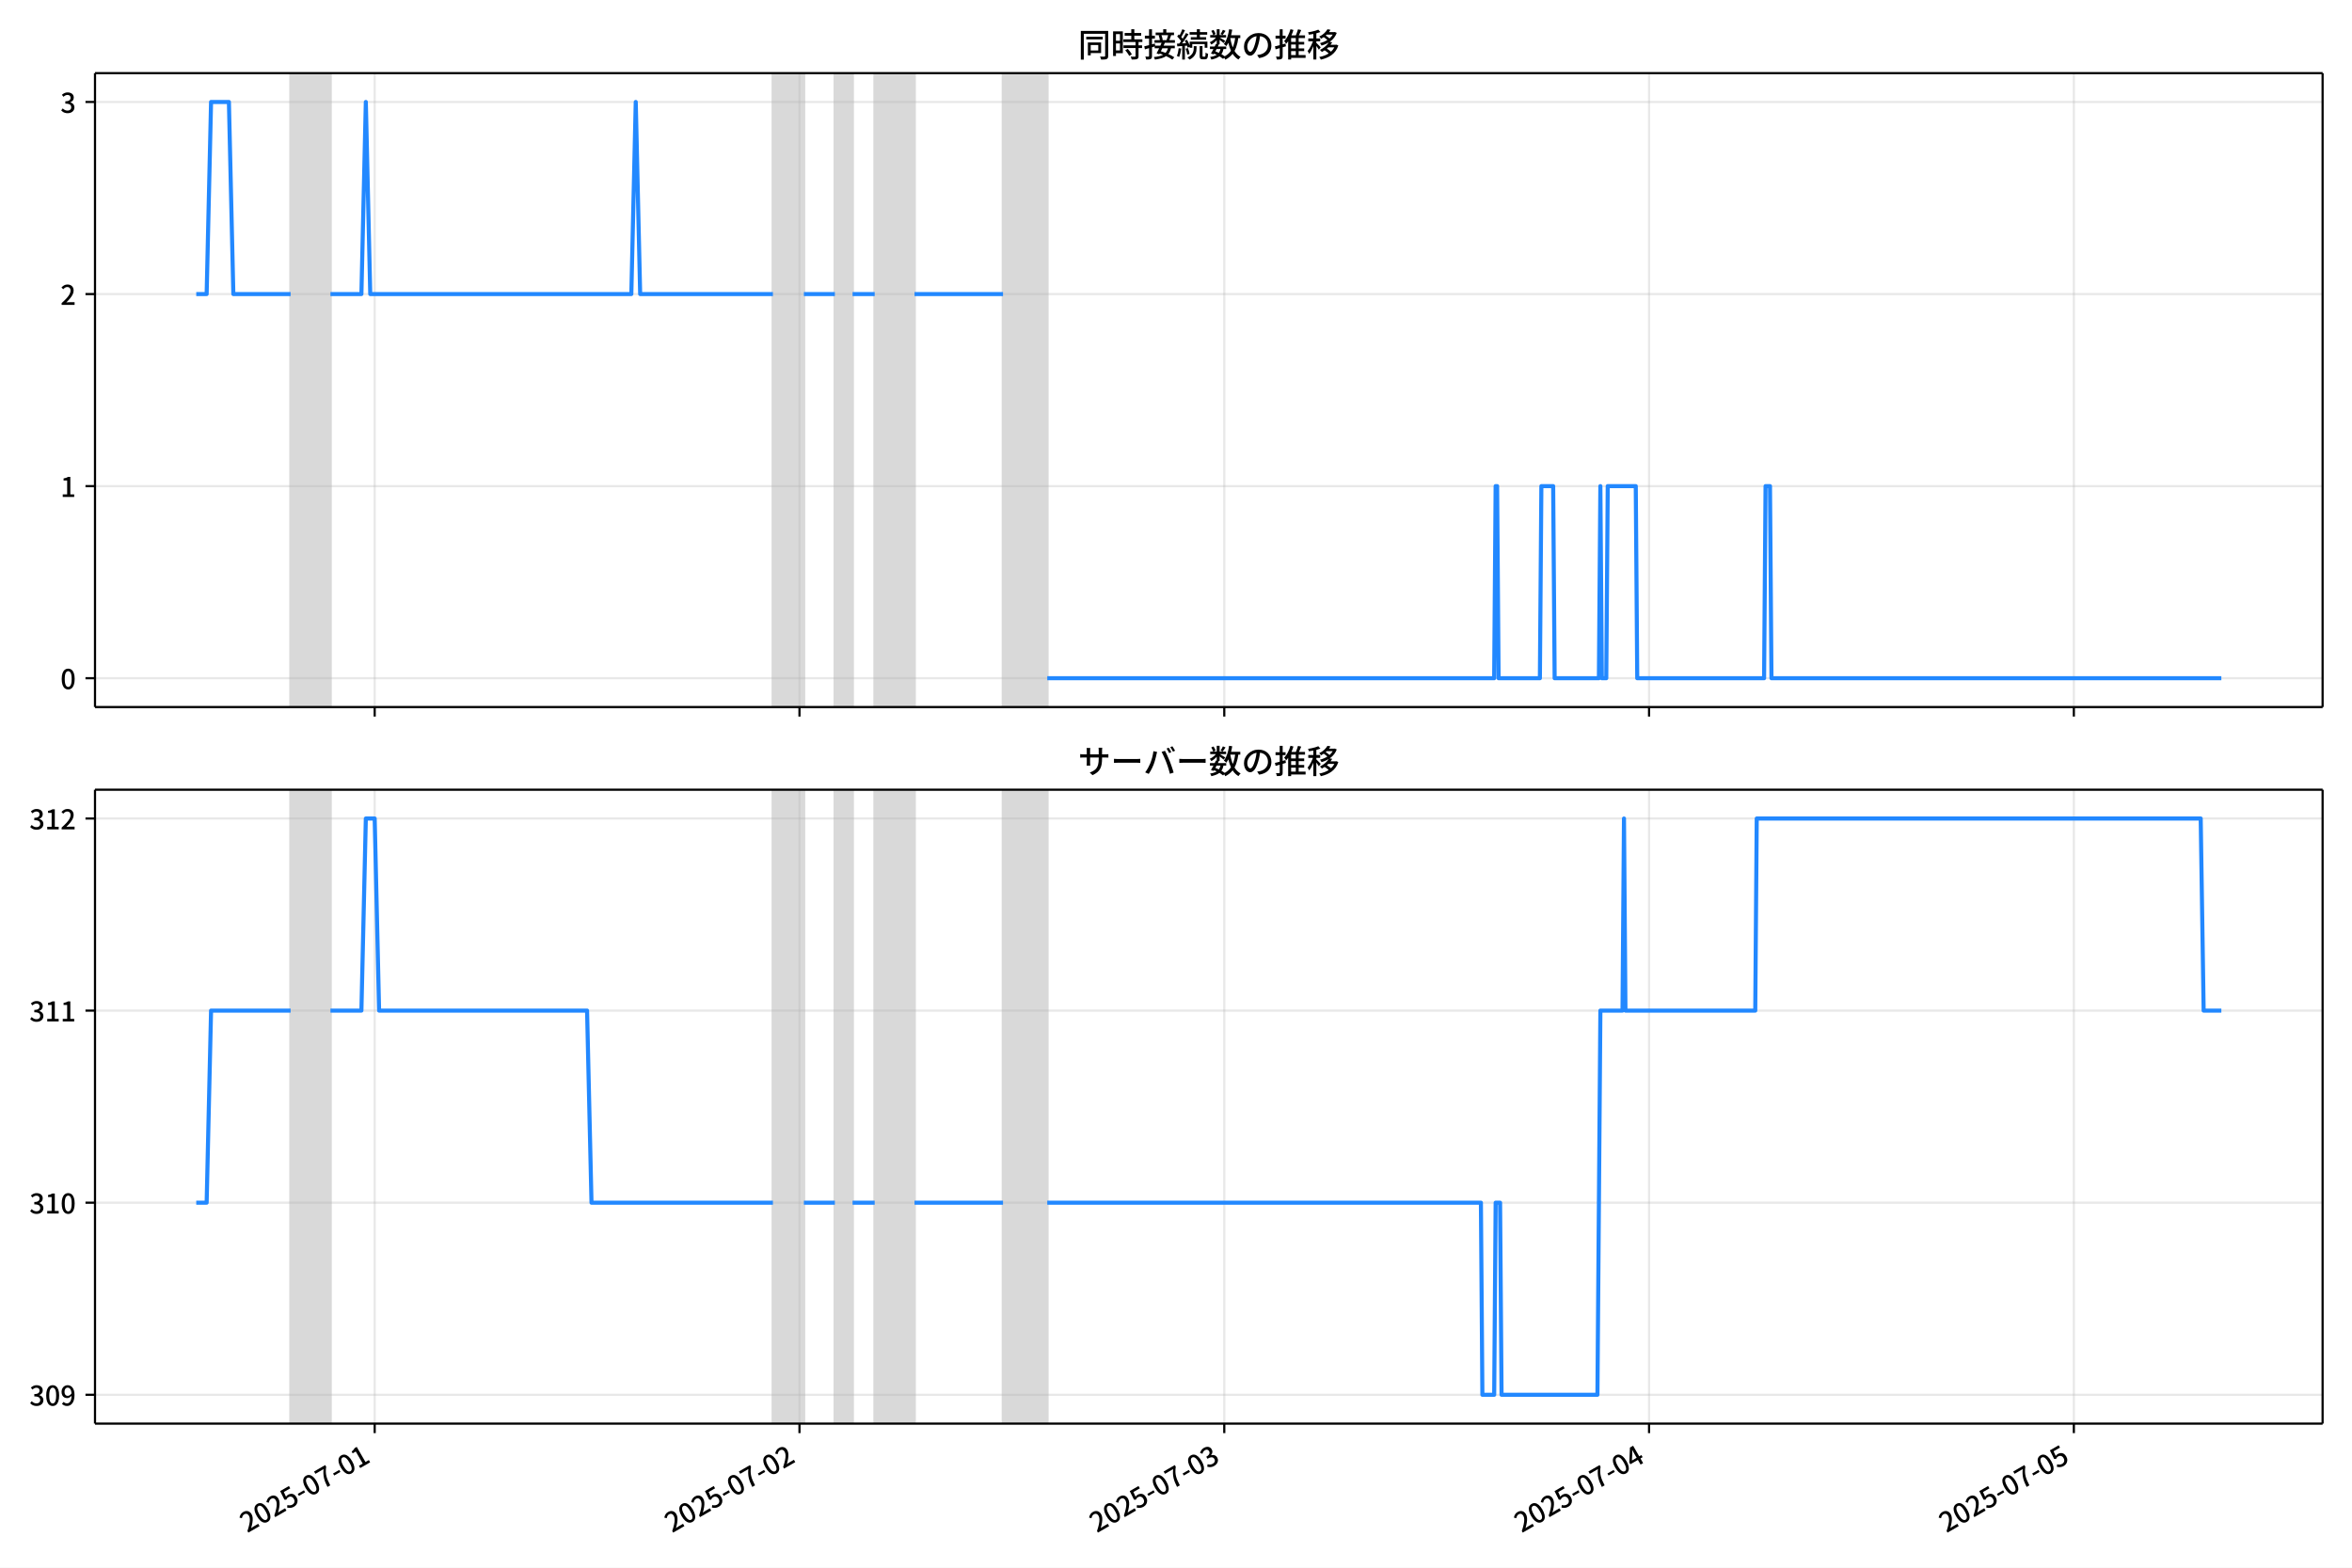
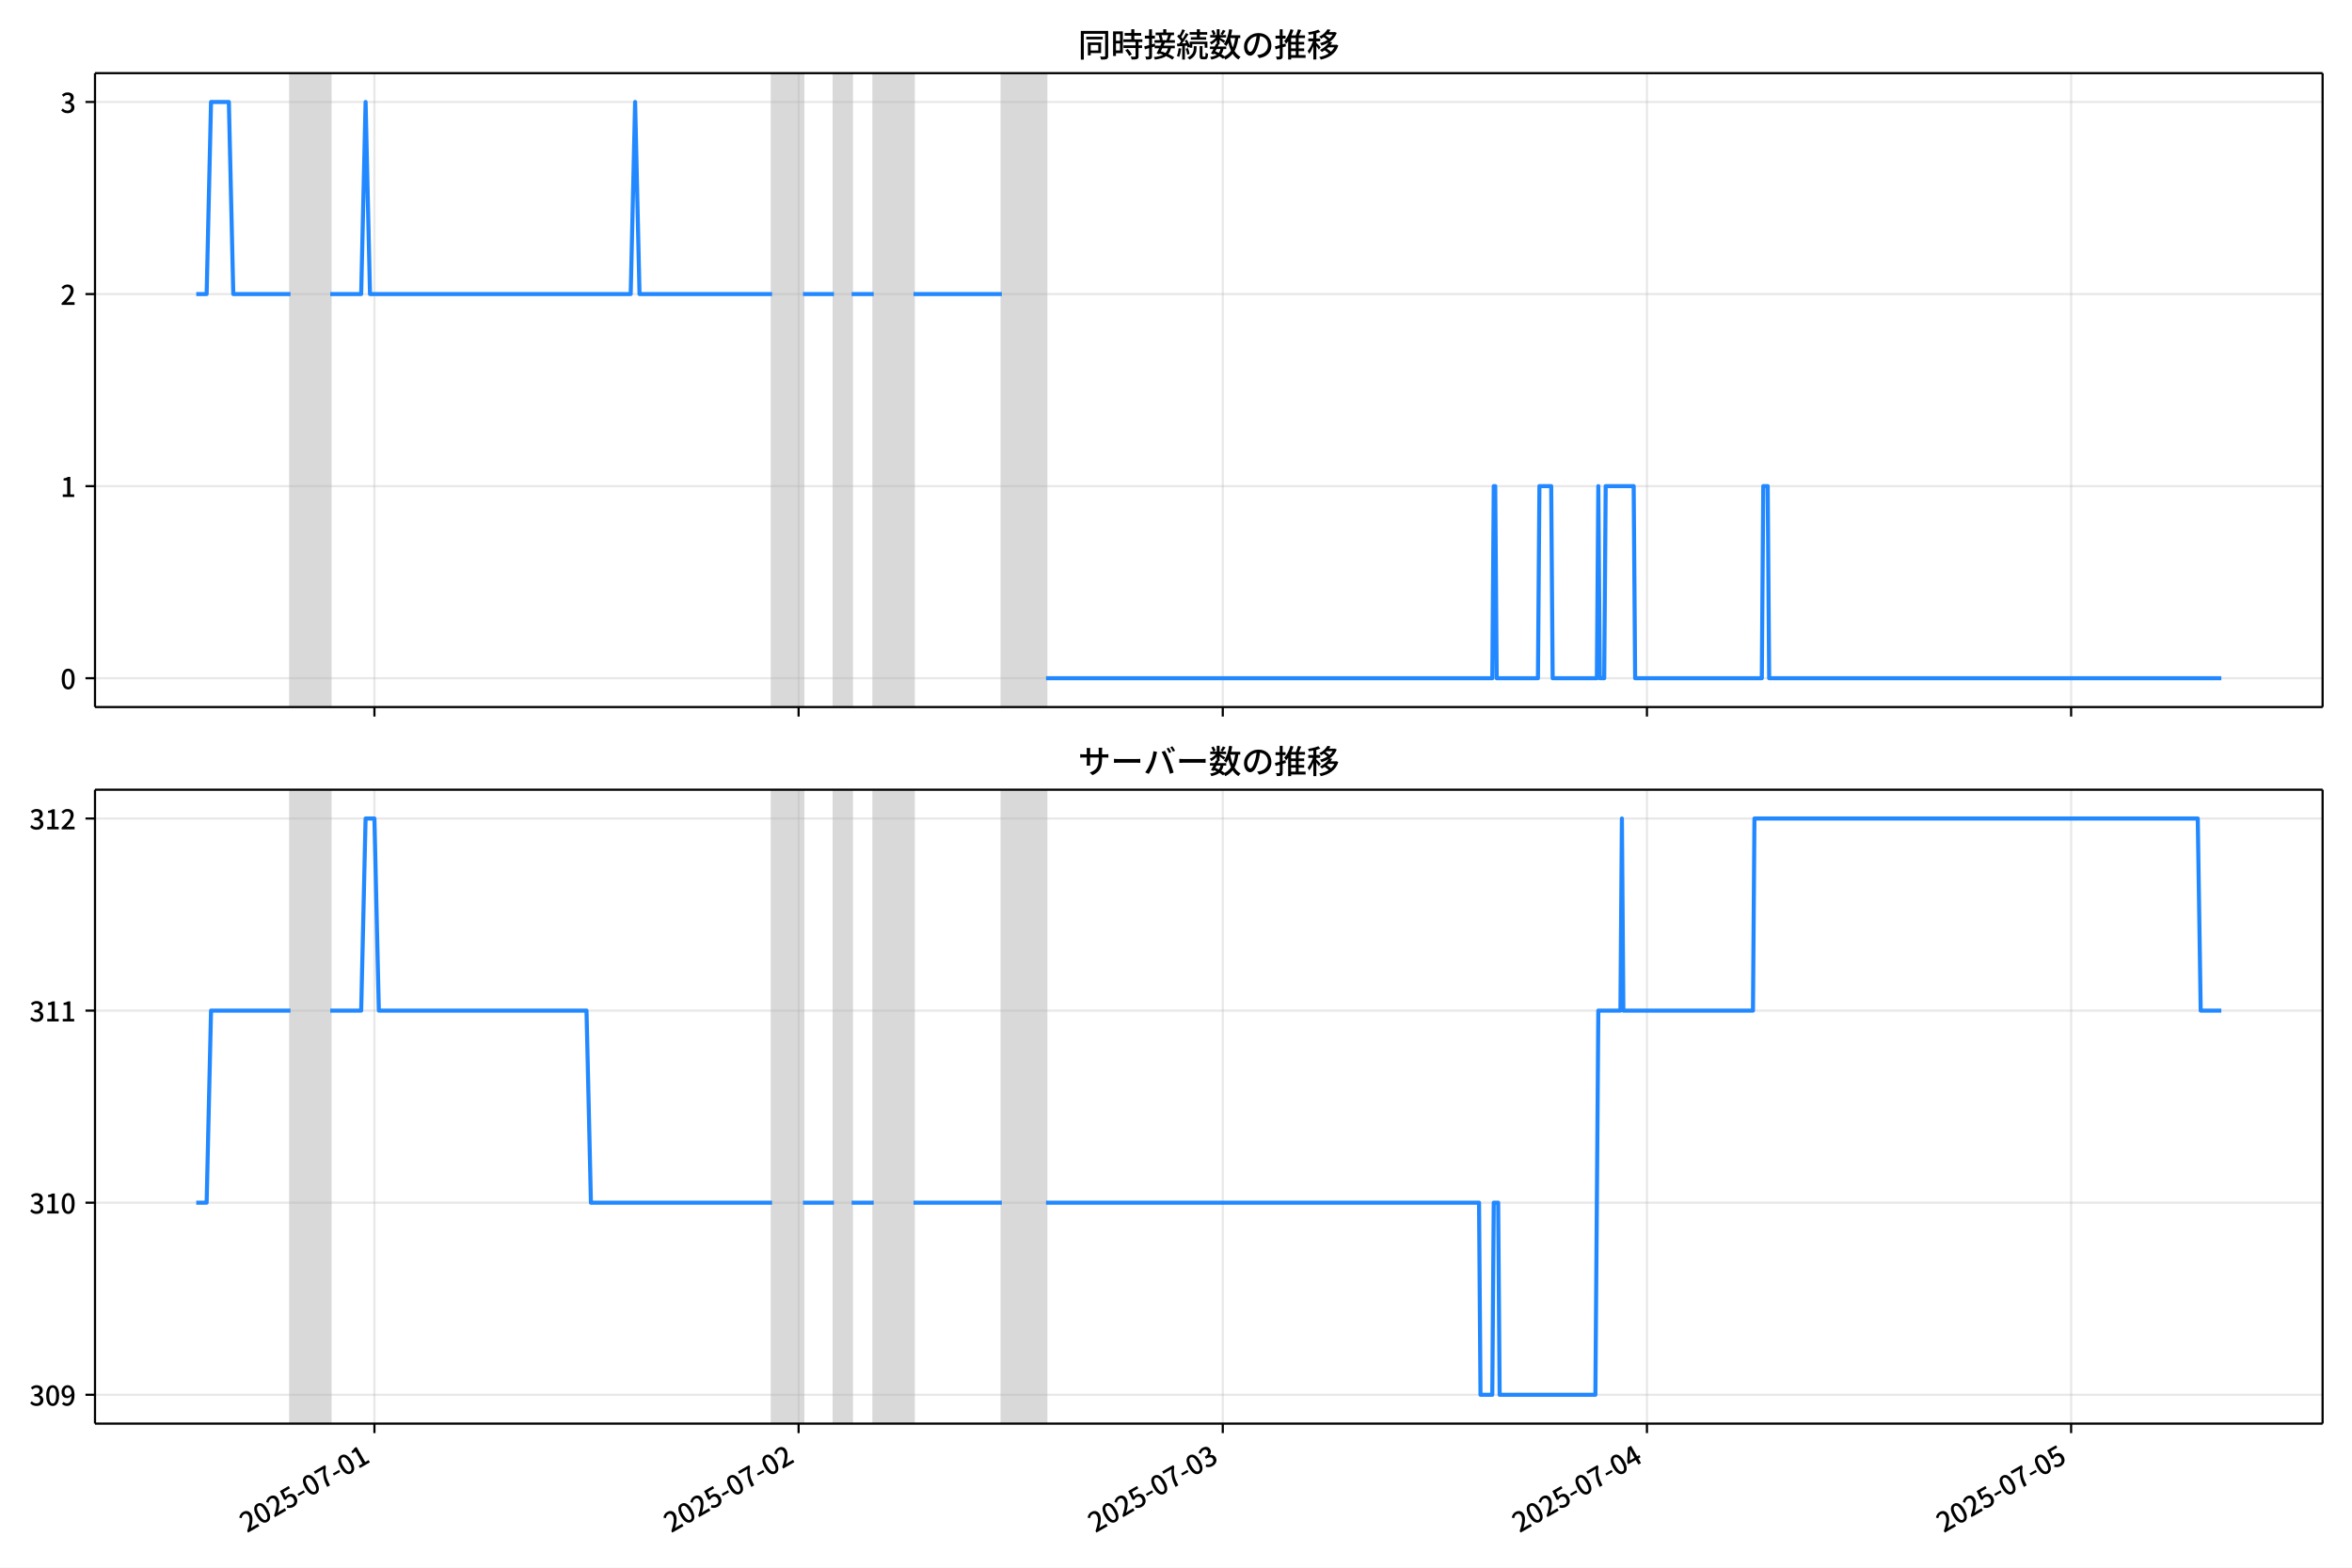
<svg xmlns="http://www.w3.org/2000/svg" xmlns:xlink="http://www.w3.org/1999/xlink" version="1.1" viewBox="0 0 864 576">
  <defs>
    <style type="text/css">*{stroke-linejoin: round; stroke-linecap: butt}</style>
  </defs>
  <g id="y">
    <g id="z">
      <path d="m0 576h864v-576h-864z" fill="#fff" />
    </g>
    <g id="aa">
      <g id="ab">
        <path d="m34.9 259.78h818.3v-232.9h-818.3z" fill="#fff" />
      </g>
      <g id="ac">
-         <path d="m106.76 259.78h14.629v-232.9h-14.629z" clip-path="url(#b)" fill="#808080" opacity=".3" stroke="#808080" />
+         <path d="m106.71 259.78h14.608v-232.9h-14.608z" clip-path="url(#b)" fill="#808080" opacity=".3" stroke="#808080" />
      </g>
      <g id="ad">
-         <path d="m283.93 259.78h11.378v-232.9h-11.378z" clip-path="url(#b)" fill="#808080" opacity=".3" stroke="#808080" />
+         <path d="m283.62 259.78h11.362v-232.9h-11.362z" clip-path="url(#b)" fill="#808080" opacity=".3" stroke="#808080" />
      </g>
      <g id="ae">
-         <path d="m306.69 259.78h6.502v-232.9h-6.502z" clip-path="url(#b)" fill="#808080" opacity=".3" stroke="#808080" />
+         <path d="m306.35 259.78h6.492v-232.9h-6.492z" clip-path="url(#b)" fill="#808080" opacity=".3" stroke="#808080" />
      </g>
      <g id="af">
-         <path d="m321.32 259.78h14.629v-232.9h-14.629z" clip-path="url(#b)" fill="#808080" opacity=".3" stroke="#808080" />
+         <path d="m320.96 259.78h14.608v-232.9h-14.608z" clip-path="url(#b)" fill="#808080" opacity=".3" stroke="#808080" />
      </g>
      <g id="ag">
-         <path d="m368.46 259.78h16.255v-232.9h-16.255z" clip-path="url(#b)" fill="#808080" opacity=".3" stroke="#808080" />
+         <path d="m368.03 259.78h16.231v-232.9h-16.231z" clip-path="url(#b)" fill="#808080" opacity=".3" stroke="#808080" />
      </g>
      <g id="ah">
        <g id="ai">
          <g id="aj">
-             <path d="m137.64 259.78v-232.9" clip-path="url(#b)" fill="none" stroke="#b0b0b0" stroke-linecap="square" stroke-opacity=".3" stroke-width=".8" />
+             <path d="m137.54 259.78v-232.9" clip-path="url(#b)" fill="none" stroke="#b0b0b0" stroke-linecap="square" stroke-opacity=".3" stroke-width=".8" />
          </g>
          <g id="ak">
            <defs>
              <path id="e" d="m0 0v3.5" stroke="#000" stroke-width=".8" />
            </defs>
-             <use x="137.64" y="259.778" stroke="#000000" stroke-width=".8" xlink:href="#e" />
+             <use x="137.545" y="259.778" stroke="#000000" stroke-width=".8" xlink:href="#e" />
          </g>
        </g>
        <g id="al">
          <g id="am">
-             <path d="m293.69 259.78v-232.9" clip-path="url(#b)" fill="none" stroke="#b0b0b0" stroke-linecap="square" stroke-opacity=".3" stroke-width=".8" />
+             <path d="m293.36 259.78v-232.9" clip-path="url(#b)" fill="none" stroke="#b0b0b0" stroke-linecap="square" stroke-opacity=".3" stroke-width=".8" />
          </g>
          <g id="an">
-             <use x="293.686" y="259.778" stroke="#000000" stroke-width=".8" xlink:href="#e" />
+             <use x="293.363" y="259.778" stroke="#000000" stroke-width=".8" xlink:href="#e" />
          </g>
        </g>
        <g id="ao">
          <g id="ap">
-             <path d="m449.73 259.78v-232.9" clip-path="url(#b)" fill="none" stroke="#b0b0b0" stroke-linecap="square" stroke-opacity=".3" stroke-width=".8" />
+             <path d="m449.18 259.78v-232.9" clip-path="url(#b)" fill="none" stroke="#b0b0b0" stroke-linecap="square" stroke-opacity=".3" stroke-width=".8" />
          </g>
          <g id="aq">
-             <use x="449.731" y="259.778" stroke="#000000" stroke-width=".8" xlink:href="#e" />
+             <use x="449.182" y="259.778" stroke="#000000" stroke-width=".8" xlink:href="#e" />
          </g>
        </g>
        <g id="ar">
          <g id="as">
-             <path d="m605.78 259.78v-232.9" clip-path="url(#b)" fill="none" stroke="#b0b0b0" stroke-linecap="square" stroke-opacity=".3" stroke-width=".8" />
+             <path d="m605 259.78v-232.9" clip-path="url(#b)" fill="none" stroke="#b0b0b0" stroke-linecap="square" stroke-opacity=".3" stroke-width=".8" />
          </g>
          <g id="at">
-             <use x="605.777" y="259.778" stroke="#000000" stroke-width=".8" xlink:href="#e" />
+             <use x="605" y="259.778" stroke="#000000" stroke-width=".8" xlink:href="#e" />
          </g>
        </g>
        <g id="au">
          <g id="av">
-             <path d="m761.82 259.78v-232.9" clip-path="url(#b)" fill="none" stroke="#b0b0b0" stroke-linecap="square" stroke-opacity=".3" stroke-width=".8" />
+             <path d="m760.82 259.78v-232.9" clip-path="url(#b)" fill="none" stroke="#b0b0b0" stroke-linecap="square" stroke-opacity=".3" stroke-width=".8" />
          </g>
          <g id="aw">
-             <use x="761.822" y="259.778" stroke="#000000" stroke-width=".8" xlink:href="#e" />
+             <use x="760.819" y="259.778" stroke="#000000" stroke-width=".8" xlink:href="#e" />
          </g>
        </g>
      </g>
      <g id="ax">
        <g id="ay">
          <g id="az">
            <path d="m34.9 249.19h818.3" clip-path="url(#b)" fill="none" stroke="#b0b0b0" stroke-linecap="square" stroke-opacity=".3" stroke-width=".8" />
          </g>
          <g id="ba">
            <defs>
              <path id="g" d="m0 0h-3.5" stroke="#000" stroke-width=".8" />
            </defs>
            <use x="34.9" y="249.191" stroke="#000000" stroke-width=".8" xlink:href="#g" />
          </g>
          <g id="bb">
            <g transform="translate(22.2 253.18) scale(.1 -.1)">
              <defs>
                <path id="a" transform="scale(.015625)" d="m1830-90q-460 0-806 275-346 276-535 823-188 547-188 1366 0 820 188 1357 189 538 535 803 346 266 806 266 461 0 800-269 340-269 528-803 189-534 189-1354 0-819-189-1366-188-547-528-823-339-275-800-275zm0 589q237 0 422 185 186 186 288 599 103 413 103 1091 0 679-103 1082-102 403-288 582-185 180-422 180-236 0-422-180-186-179-292-582-105-403-105-1082 0-678 105-1091 106-413 292-599 186-185 422-185z" />
              </defs>
              <use xlink:href="#a" />
            </g>
          </g>
        </g>
        <g id="bc">
          <g id="bd">
            <path d="m34.9 178.62h818.3" clip-path="url(#b)" fill="none" stroke="#b0b0b0" stroke-linecap="square" stroke-opacity=".3" stroke-width=".8" />
          </g>
          <g id="be">
            <use x="34.9" y="178.616" stroke="#000000" stroke-width=".8" xlink:href="#g" />
          </g>
          <g id="bf">
            <g transform="translate(22.2 182.6) scale(.1 -.1)">
              <defs>
                <path id="j" transform="scale(.015625)" d="m544 0v608h1037v3277h-845v467q333 58 579 147 247 90 451 218h557v-4109h915v-608h-2694z" />
              </defs>
              <use xlink:href="#j" />
            </g>
          </g>
        </g>
        <g id="bg">
          <g id="bh">
            <path d="m34.9 108.04h818.3" clip-path="url(#b)" fill="none" stroke="#b0b0b0" stroke-linecap="square" stroke-opacity=".3" stroke-width=".8" />
          </g>
          <g id="bi">
            <use x="34.9" y="108.041" stroke="#000000" stroke-width=".8" xlink:href="#g" />
          </g>
          <g id="bj">
            <g transform="translate(22.2 112.03) scale(.1 -.1)">
              <defs>
                <path id="d" transform="scale(.015625)" d="m282 0v429q697 621 1164 1136 468 515 701 956 234 442 234 826 0 256-87 451-86 196-262 301-176 106-445 106-275 0-506-151-230-150-422-368l-416 410q301 333 637 518 336 186 803 186 429 0 749-176t496-493 176-745q0-455-224-919t-615-935q-390-470-889-950 186 20 394 36t374 16h1184v-634h-3046z" />
              </defs>
              <use xlink:href="#d" />
            </g>
          </g>
        </g>
        <g id="bk">
          <g id="bl">
            <path d="m34.9 37.466h818.3" clip-path="url(#b)" fill="none" stroke="#b0b0b0" stroke-linecap="square" stroke-opacity=".3" stroke-width=".8" />
          </g>
          <g id="bm">
            <use x="34.9" y="37.466" stroke="#000000" stroke-width=".8" xlink:href="#g" />
          </g>
          <g id="bn">
            <g transform="translate(22.2 41.451) scale(.1 -.1)">
              <defs>
                <path id="i" transform="scale(.015625)" d="m1715-90q-371 0-656 90t-503 240q-217 150-377 323l359 474q211-205 479-359 269-153 634-153 269 0 467 92 199 93 311 266t112 423q0 256-125 451t-429 300q-304 106-835 106v551q467 0 732 105 266 106 384 291 119 186 119 423 0 307-192 489-192 183-531 183-269 0-503-119-233-118-438-316l-384 460q282 256 614 413 333 157 737 157 422 0 748-144 327-144 512-413 186-269 186-659 0-403-221-685-221-281-592-422v-26q269-70 490-227t349-400 128-557q0-422-215-726-214-304-573-468-358-163-787-163z" />
              </defs>
              <use xlink:href="#i" />
            </g>
          </g>
        </g>
      </g>
      <g id="bo">
-         <path d="m72.095 108.04h3.816l1.622-70.575h6.556l1.629 70.575h21.037m14.629 0h11.378l1.625-70.575 1.625 70.575h95.903l1.625-70.575 1.625 70.575h48.764m11.378 0h11.378m6.502 0h8.127m14.629 0h32.509m16.255 141.15h164.17l.542-70.575h.542l.542 70.575h15.171l.542-70.575h4.335l.542 70.575h16.255l.542-70.575.542 70.575h1.625l.542-70.575h10.295l.542 70.575h46.597l.542-70.575h1.625l.542 70.575h165.26v0" clip-path="url(#b)" fill="none" stroke="#28f" stroke-linecap="square" stroke-width="1.5" />
+         <path d="m72.095 108.04h3.811l1.619-70.575h6.546l1.627 70.575h21.007m14.608 0h11.362l1.623-70.575 1.623 70.575h95.763l1.623-70.575 1.623 70.575h48.693m11.362 0h11.362m6.492 0h8.116m14.608 0h32.462m16.231 141.15h163.93l.541-70.575h.541l.541 70.575h15.149l.541-70.575h4.328l.541 70.575h16.231l.541-70.575.541 70.575h1.623l.541-70.575h10.28l.541 70.575h46.529l.541-70.575h1.623l.541 70.575h166.1v0" clip-path="url(#b)" fill="none" stroke="#28f" stroke-linecap="square" stroke-width="1.5" />
      </g>
      <g id="bp">
        <path d="m34.9 259.78v-232.9" fill="none" stroke="#000" stroke-linecap="square" stroke-width=".8" />
      </g>
      <g id="bq">
        <path d="m853.2 259.78v-232.9" fill="none" stroke="#000" stroke-linecap="square" stroke-width=".8" />
      </g>
      <g id="br">
        <path d="m34.9 259.78h818.3" fill="none" stroke="#000" stroke-linecap="square" stroke-width=".8" />
      </g>
      <g id="bs">
        <path d="m34.9 26.88h818.3" fill="none" stroke="#000" stroke-linecap="square" stroke-width=".8" />
      </g>
      <g id="bt">
        <g transform="translate(396.05 20.88) scale(.12 -.12)">
          <defs>
            <path id="t" transform="scale(.015625)" d="m1587 3936h3232v-518h-3232v518zm320-1114h557v-2534h-557v2534zm301 0h2291v-2086h-2291v512h1734v1069h-1734v505zm-1683 2260h5113v-570h-4524v-5056h-589v5626zm4768 0h595v-4896q0-250-67-397t-227-218q-160-77-426-96t-675-19q-13 83-45 192t-77 218q-45 108-89 185 281-13 527-13 247 0 330 0 83 7 118 42 36 35 36 112v4890z" />
            <path id="r" transform="scale(.015625)" d="m2714 4672h3238v-525h-3238v525zm-244-1235h3712v-538h-3712v538zm20-1184h3635v-531h-3635v531zm1523 3155h595v-2310h-595v2310zm832-2451h589v-2823q0-230-61-364-61-135-227-199-167-70-423-86t-633-16q-20 121-78 285-57 163-121 284 275-6 509-9t310-3q77 6 106 28 29 23 29 93v2810zm-2023-1677 487 282q153-160 313-352t294-381q135-189 206-343l-519-313q-64 153-189 348-124 196-278 394-154 199-314 365zm-2086 3718h1619v-4281h-1619v544h1056v3187h-1056v550zm32-1843h1293v-537h-1293v537zm-320 1843h563v-4832h-563v4832z" />
            <path id="s" transform="scale(.015625)" d="m3866 5408h614v-870h-614v870zm-1479-653h3597v-518h-3597v518zm-230-1485h4e3v-518h-4e3v518zm825 922 519 102q64-160 121-342 58-182 96-352 39-170 45-304l-544-128q-6 134-42 313-35 180-83 365-48 186-112 346zm1856 109 589-71q-96-275-202-557-105-281-195-486l-518 77q58 147 122 329 64 183 118 372t86 336zm-2643-2106h3943v-518h-3943v518zm1408 685 602-115q-167-371-362-784t-390-797-362-685l-525 179q160 288 346 666t368 784 323 752zm-659-2157 358 403q352-102 733-240 381-137 752-304 371-166 697-336 327-169 558-329l-384-461q-218 160-532 336-313 176-685 345-371 170-755 323-384 154-742 263zm1894 1114 583-71q-122-550-353-944-230-393-604-662t-922-435q-547-167-1296-269-25 128-93 269-67 141-137 230 678 64 1168 192t819 349q330 221 531 550 202 330 304 791zm-4684 217q396 90 953 240 557 151 1120 311l77-544q-525-154-1053-311-528-156-963-284l-134 588zm121 2093h1965v-563h-1965v563zm819 1248h576v-5229q0-236-51-374t-192-208q-141-77-355-99-214-23-541-16-13 115-64 288t-109 294q205-6 381-6t234 0q64 0 92 28 29 29 29 93v5229z" />
            <path id="q" transform="scale(.015625)" d="m4058 5408h595v-1798h-595v1798zm-1415-563h3443v-499h-3443v499zm231-992h3008v-499h-3008v499zm-224-877h3475v-1203h-531v729h-2432v-729h-512v1203zm1964-877h551v-1881q0-122 22-157 23-35 106-35 25 0 92 0 68 0 135 0t99 0q51 0 83 54t45 224 19 515q90-70 234-131t259-93q-19-429-83-662-64-234-183-326-118-93-316-93-39 0-103 0t-134 0-138 0q-67 0-99 0-237 0-365 64t-176 218q-48 153-48 422v1881zm-1164-6h550v-455q0-243-48-528-48-284-186-579-137-294-409-572-272-279-727-503-70 90-192 208-121 118-230 195 416 205 665 438 250 234 371 474 122 240 164 467 42 228 42 413v442zm-2240 3309 524-192q-121-244-259-503-137-259-275-496t-259-416l-410 173q122 186 246 438 125 253 240 515 116 263 193 481zm716-743 500-230q-224-359-496-756-272-396-548-764-275-368-518-650l-358 205q179 211 377 483 199 272 387 569 189 298 358 592 170 295 298 551zm-1721-665 307 403q166-154 339-340 173-185 320-364t224-327l-326-460q-77 160-218 348-141 189-314 384-172 196-332 356zm1485-832 435 179q128-211 249-458 122-246 215-474 93-227 137-412l-473-211q-32 185-119 422-86 237-201 486-115 250-243 468zm-1530-583q422 26 998 54 576 29 1184 68l7-499q-570-45-1127-84-556-38-992-70l-70 531zm1702-992 436 135q121-276 214-596t118-556l-454-148q-26 237-112 563-86 327-202 602zm-1363 109 499-83q-57-455-163-897-105-441-253-748-51 32-134 73-83 42-170 83-86 42-144 62 148 294 234 697t131 813zm691 627h525v-2861h-525v2861z" />
            <path id="m" transform="scale(.015625)" d="m224 2022h3187v-499h-3187v499zm51 2247h3111v-487h-3111v487zm1127-1735 563-121q-154-320-333-672t-352-679q-173-326-326-582l-532 173q148 243 324 566t345 669q170 346 311 646zm934-832 563-64q-89-480-262-838t-461-614-701-432-976-298q-25 128-99 269t-157 237q659 102 1085 303 426 202 666 554t342 883zm422 3597 519-211q-147-218-298-436-150-217-278-377l-403 186q121 173 252 413 132 240 208 425zm-1203 109h563v-2957h-563v2957zm-1075-320 448 186q134-192 246-420 112-227 157-393l-467-211q-38 172-147 406t-237 432zm1094-1050 397-236q-160-263-400-529-240-265-519-489-278-224-553-378-51 103-141 237-89 135-179 218 269 109 534 294 266 186 493 416 228 231 368 467zm487-204q83-45 246-145 163-99 352-211t346-211 221-150l-327-423q-83 77-230 198-147 122-317 253-170 132-327 250-156 119-259 189l295 250zm1798 396h2311v-556h-2311v556zm115 1178 615-90q-103-640-263-1235t-384-1101q-224-505-512-889-44 57-134 134t-186 157-166 125q275 339 473 796 199 458 340 995 141 538 217 1108zm1223-1510 614-58q-147-1101-445-1940-297-838-813-1443-515-604-1321-1014-26 71-90 177-64 105-134 208-70 102-128 159 742 346 1212 880 471 535 730 1290 260 755 375 1741zm-1005-135q134-851 387-1597 253-745 659-1305 407-560 1002-874-70-57-154-150-83-93-154-189-70-96-121-179-633 371-1056 988-422 618-688 1434-265 816-425 1783l550 89zm-3309-3065 327 416q377-148 754-330 378-182 701-378 324-195 548-368l-416-435q-211 179-519 378-307 198-666 383-358 186-729 334z" />
            <path id="p" transform="scale(.015625)" d="m3686 4378q-64-493-163-1041-99-547-265-1084-192-653-432-1104t-522-688-595-237q-320 0-596 221-275 221-448 621-172 400-172 931 0 537 220 1017 221 480 611 851 391 372 909 583 519 211 1121 211 576 0 1040-186 464-185 793-515 330-329 502-771 173-441 173-941 0-672-278-1194-278-521-816-851-538-329-1318-444l-378 601q166 20 307 42t263 48q307 70 585 217 279 148 496 375 218 227 342 534 125 308 125 692t-122 713q-121 330-358 573-236 243-582 380-346 138-781 138-525 0-935-186-409-185-694-489-284-304-432-656-147-352-147-678 0-365 89-605 90-240 224-355 135-115 276-115t288 144 297 457q151 314 298 800 147 461 246 982 100 522 145 1021l684-12z" />
            <path id="n" transform="scale(.015625)" d="m2995 2925h2893v-519h-2893v519zm0-1280h2893v-519h-2893v519zm-64-1299h3232v-557h-3232v557zm1312 3577h563v-3763h-563v3763zm429 1466 634-141q-154-390-340-794-185-403-339-684l-512 140q103 199 208 458 106 259 195 528 90 269 154 493zm-1472 25 582-147q-153-518-371-1018-217-499-483-931t-573-758q-38 64-109 160-70 96-147 198-77 103-141 160 416 416 733 1034t509 1302zm128-1203h2720v-537h-2720v-4205h-582v4422l313 320h269zm-3174-2157q396 90 953 240 557 151 1120 311l77-544q-525-154-1053-311-528-156-963-284l-134 588zm121 2093h1965v-563h-1965v563zm819 1248h576v-5229q0-236-51-374t-192-208q-141-77-355-99-214-23-541-16-13 115-64 288t-109 294q205-6 381-6t234 0q64 0 92 28 29 29 29 93v5229z" />
            <path id="l" transform="scale(.015625)" d="m4051 5402 595-109q-281-493-729-941t-1107-806q-39 64-106 144t-141 153q-73 74-137 119 608 288 1011 678t614 762zm-77-557h1511v-493h-1863l352 493zm1293 0h109l109 25 384-179q-192-505-496-905t-695-701q-390-301-845-519-454-217-947-358-44 109-137 253t-176 227q448 109 867 294 419 186 777 445 359 259 631 592t419 730v96zm-1990-954 377 307q167-96 336-218 170-121 320-249 151-128 247-237l-397-332q-90 108-237 236t-317 259q-169 132-329 234zm1107-934 595-109q-307-538-803-1031-496-492-1232-876-38 64-102 144t-138 156q-74 77-138 116 455 217 807 483t604 554q253 288 407 563zm-90-589h1460v-506h-1818l358 506zm1268 0h121l109 26 384-167q-192-614-531-1075t-787-794q-448-332-983-553-534-221-1129-355-45 115-132 269-86 153-176 249 551 96 1043 285 493 189 903 473 410 285 714 669t464 883v90zm-2132-1056 410 339q186-102 384-237 198-134 371-275t282-269l-435-371q-103 128-270 272-166 144-361 288t-381 253zm-2150 3533h589v-5376h-589v5376zm-992-1242h2336v-569h-2336v569zm1024-224 365-160q-96-339-231-707-134-368-291-727-157-358-336-672-179-313-365-537-44 128-134 291t-160 272q173 192 339 457 167 266 323 570 157 304 282 618t208 595zm941 1946 416-467q-314-122-695-221-380-99-784-173-403-74-780-131-20 102-71 236-51 135-102 231 358 58 732 138 375 80 711 179t573 208zm-397-2579q58-45 179-170 122-125 266-266 144-140 259-265t160-183l-352-473q-58 102-157 255-99 154-218 317-118 164-227 311-108 147-185 237l275 237z" />
          </defs>
          <use xlink:href="#t" />
          <use transform="translate(100)" xlink:href="#r" />
          <use transform="translate(200)" xlink:href="#s" />
          <use transform="translate(300)" xlink:href="#q" />
          <use transform="translate(400)" xlink:href="#m" />
          <use transform="translate(500)" xlink:href="#p" />
          <use transform="translate(600)" xlink:href="#n" />
          <use transform="translate(700)" xlink:href="#l" />
        </g>
      </g>
    </g>
    <g id="bu">
      <g id="bv">
        <path d="m34.9 523.06h818.3v-232.9h-818.3z" fill="#fff" />
      </g>
      <g id="bw">
-         <path d="m106.76 523.06h14.629v-232.9h-14.629z" clip-path="url(#c)" fill="#808080" opacity=".3" stroke="#808080" />
+         <path d="m106.71 523.06h14.608v-232.9h-14.608z" clip-path="url(#c)" fill="#808080" opacity=".3" stroke="#808080" />
      </g>
      <g id="bx">
-         <path d="m283.93 523.06h11.378v-232.9h-11.378z" clip-path="url(#c)" fill="#808080" opacity=".3" stroke="#808080" />
+         <path d="m283.62 523.06h11.362v-232.9h-11.362z" clip-path="url(#c)" fill="#808080" opacity=".3" stroke="#808080" />
      </g>
      <g id="by">
-         <path d="m306.69 523.06h6.502v-232.9h-6.502z" clip-path="url(#c)" fill="#808080" opacity=".3" stroke="#808080" />
+         <path d="m306.35 523.06h6.492v-232.9h-6.492z" clip-path="url(#c)" fill="#808080" opacity=".3" stroke="#808080" />
      </g>
      <g id="bz">
-         <path d="m321.32 523.06h14.629v-232.9h-14.629z" clip-path="url(#c)" fill="#808080" opacity=".3" stroke="#808080" />
+         <path d="m320.96 523.06h14.608v-232.9h-14.608z" clip-path="url(#c)" fill="#808080" opacity=".3" stroke="#808080" />
      </g>
      <g id="ca">
-         <path d="m368.46 523.06h16.255v-232.9h-16.255z" clip-path="url(#c)" fill="#808080" opacity=".3" stroke="#808080" />
+         <path d="m368.03 523.06h16.231v-232.9h-16.231z" clip-path="url(#c)" fill="#808080" opacity=".3" stroke="#808080" />
      </g>
      <g id="cb">
        <g id="cc">
          <g id="cd">
-             <path d="m137.64 523.06v-232.9" clip-path="url(#c)" fill="none" stroke="#b0b0b0" stroke-linecap="square" stroke-opacity=".3" stroke-width=".8" />
+             <path d="m137.54 523.06v-232.9" clip-path="url(#c)" fill="none" stroke="#b0b0b0" stroke-linecap="square" stroke-opacity=".3" stroke-width=".8" />
          </g>
          <g id="ce">
-             <use x="137.64" y="523.055" stroke="#000000" stroke-width=".8" xlink:href="#e" />
+             <use x="137.545" y="523.055" stroke="#000000" stroke-width=".8" xlink:href="#e" />
          </g>
          <g id="cf">
-             <g transform="translate(90.85 563.33) rotate(-30) scale(.1 -.1)">
+             <g transform="translate(90.755 563.33) rotate(-30) scale(.1 -.1)">
              <defs>
                <path id="h" transform="scale(.015625)" d="m1715-90q-365 0-653 90t-506 237q-217 147-383 307l352 480q134-134 294-246t361-183q202-70 452-70 262 0 473 118 212 119 333 346 122 227 122 541 0 460-247 716-246 256-649 256-224 0-384-64t-365-198l-365 237 141 2240h2387v-627h-1747l-109-1204q154 77 307 118 154 42 340 42 397 0 723-160t518-490q192-329 192-847 0-519-224-887t-586-560q-361-192-777-192z" />
                <path id="f" transform="scale(.015625)" d="m301 1536v544h1689v-544h-1689z" />
                <path id="k" transform="scale(.015625)" d="m1235 0q32 646 109 1187t224 1024 384 941 576 938h-2208v627h3027v-455q-409-512-665-989-256-476-397-969t-205-1053-90-1251h-755z" />
              </defs>
              <use xlink:href="#d" />
              <use transform="translate(57)" xlink:href="#a" />
              <use transform="translate(114)" xlink:href="#d" />
              <use transform="translate(171)" xlink:href="#h" />
              <use transform="translate(228)" xlink:href="#f" />
              <use transform="translate(263.7)" xlink:href="#a" />
              <use transform="translate(320.7)" xlink:href="#k" />
              <use transform="translate(377.7)" xlink:href="#f" />
              <use transform="translate(413.4)" xlink:href="#a" />
              <use transform="translate(470.4)" xlink:href="#j" />
            </g>
          </g>
        </g>
        <g id="cg">
          <g id="ch">
-             <path d="m293.69 523.06v-232.9" clip-path="url(#c)" fill="none" stroke="#b0b0b0" stroke-linecap="square" stroke-opacity=".3" stroke-width=".8" />
+             <path d="m293.36 523.06v-232.9" clip-path="url(#c)" fill="none" stroke="#b0b0b0" stroke-linecap="square" stroke-opacity=".3" stroke-width=".8" />
          </g>
          <g id="ci">
-             <use x="293.686" y="523.055" stroke="#000000" stroke-width=".8" xlink:href="#e" />
+             <use x="293.363" y="523.055" stroke="#000000" stroke-width=".8" xlink:href="#e" />
          </g>
          <g id="cj">
-             <g transform="translate(246.9 563.33) rotate(-30) scale(.1 -.1)">
+             <g transform="translate(246.57 563.33) rotate(-30) scale(.1 -.1)">
              <use xlink:href="#d" />
              <use transform="translate(57)" xlink:href="#a" />
              <use transform="translate(114)" xlink:href="#d" />
              <use transform="translate(171)" xlink:href="#h" />
              <use transform="translate(228)" xlink:href="#f" />
              <use transform="translate(263.7)" xlink:href="#a" />
              <use transform="translate(320.7)" xlink:href="#k" />
              <use transform="translate(377.7)" xlink:href="#f" />
              <use transform="translate(413.4)" xlink:href="#a" />
              <use transform="translate(470.4)" xlink:href="#d" />
            </g>
          </g>
        </g>
        <g id="ck">
          <g id="cl">
-             <path d="m449.73 523.06v-232.9" clip-path="url(#c)" fill="none" stroke="#b0b0b0" stroke-linecap="square" stroke-opacity=".3" stroke-width=".8" />
+             <path d="m449.18 523.06v-232.9" clip-path="url(#c)" fill="none" stroke="#b0b0b0" stroke-linecap="square" stroke-opacity=".3" stroke-width=".8" />
          </g>
          <g id="cm">
-             <use x="449.731" y="523.055" stroke="#000000" stroke-width=".8" xlink:href="#e" />
+             <use x="449.182" y="523.055" stroke="#000000" stroke-width=".8" xlink:href="#e" />
          </g>
          <g id="cn">
-             <g transform="translate(402.94 563.33) rotate(-30) scale(.1 -.1)">
+             <g transform="translate(402.39 563.33) rotate(-30) scale(.1 -.1)">
              <use xlink:href="#d" />
              <use transform="translate(57)" xlink:href="#a" />
              <use transform="translate(114)" xlink:href="#d" />
              <use transform="translate(171)" xlink:href="#h" />
              <use transform="translate(228)" xlink:href="#f" />
              <use transform="translate(263.7)" xlink:href="#a" />
              <use transform="translate(320.7)" xlink:href="#k" />
              <use transform="translate(377.7)" xlink:href="#f" />
              <use transform="translate(413.4)" xlink:href="#a" />
              <use transform="translate(470.4)" xlink:href="#i" />
            </g>
          </g>
        </g>
        <g id="co">
          <g id="cp">
-             <path d="m605.78 523.06v-232.9" clip-path="url(#c)" fill="none" stroke="#b0b0b0" stroke-linecap="square" stroke-opacity=".3" stroke-width=".8" />
+             <path d="m605 523.06v-232.9" clip-path="url(#c)" fill="none" stroke="#b0b0b0" stroke-linecap="square" stroke-opacity=".3" stroke-width=".8" />
          </g>
          <g id="cq">
-             <use x="605.777" y="523.055" stroke="#000000" stroke-width=".8" xlink:href="#e" />
+             <use x="605" y="523.055" stroke="#000000" stroke-width=".8" xlink:href="#e" />
          </g>
          <g id="cr">
-             <g transform="translate(558.99 563.33) rotate(-30) scale(.1 -.1)">
+             <g transform="translate(558.21 563.33) rotate(-30) scale(.1 -.1)">
              <defs>
                <path id="v" transform="scale(.015625)" d="m2170 0v3072q0 192 12 457 13 266 20 458h-26q-90-179-183-365-92-185-195-364l-921-1415h2579v-576h-3328v493l1875 2957h858v-4717h-691z" />
              </defs>
              <use xlink:href="#d" />
              <use transform="translate(57)" xlink:href="#a" />
              <use transform="translate(114)" xlink:href="#d" />
              <use transform="translate(171)" xlink:href="#h" />
              <use transform="translate(228)" xlink:href="#f" />
              <use transform="translate(263.7)" xlink:href="#a" />
              <use transform="translate(320.7)" xlink:href="#k" />
              <use transform="translate(377.7)" xlink:href="#f" />
              <use transform="translate(413.4)" xlink:href="#a" />
              <use transform="translate(470.4)" xlink:href="#v" />
            </g>
          </g>
        </g>
        <g id="cs">
          <g id="ct">
-             <path d="m761.82 523.06v-232.9" clip-path="url(#c)" fill="none" stroke="#b0b0b0" stroke-linecap="square" stroke-opacity=".3" stroke-width=".8" />
+             <path d="m760.82 523.06v-232.9" clip-path="url(#c)" fill="none" stroke="#b0b0b0" stroke-linecap="square" stroke-opacity=".3" stroke-width=".8" />
          </g>
          <g id="cu">
-             <use x="761.822" y="523.055" stroke="#000000" stroke-width=".8" xlink:href="#e" />
+             <use x="760.819" y="523.055" stroke="#000000" stroke-width=".8" xlink:href="#e" />
          </g>
          <g id="cv">
-             <g transform="translate(715.03 563.33) rotate(-30) scale(.1 -.1)">
+             <g transform="translate(714.03 563.33) rotate(-30) scale(.1 -.1)">
              <use xlink:href="#d" />
              <use transform="translate(57)" xlink:href="#a" />
              <use transform="translate(114)" xlink:href="#d" />
              <use transform="translate(171)" xlink:href="#h" />
              <use transform="translate(228)" xlink:href="#f" />
              <use transform="translate(263.7)" xlink:href="#a" />
              <use transform="translate(320.7)" xlink:href="#k" />
              <use transform="translate(377.7)" xlink:href="#f" />
              <use transform="translate(413.4)" xlink:href="#a" />
              <use transform="translate(470.4)" xlink:href="#h" />
            </g>
          </g>
        </g>
      </g>
      <g id="cw">
        <g id="cx">
          <g id="cy">
            <path d="m34.9 512.47h818.3" clip-path="url(#c)" fill="none" stroke="#b0b0b0" stroke-linecap="square" stroke-opacity=".3" stroke-width=".8" />
          </g>
          <g id="cz">
            <use x="34.9" y="512.469" stroke="#000000" stroke-width=".8" xlink:href="#g" />
          </g>
          <g id="da">
            <g transform="translate(10.8 516.45) scale(.1 -.1)">
              <defs>
                <path id="u" transform="scale(.015625)" d="m1562-90q-410 0-708 150-297 151-502 356l403 461q141-160 346-256t422-96q224 0 425 102 202 103 352 333 151 230 237 614 87 384 87 941 0 589-115 970t-323 563-496 182q-205 0-372-118-166-118-262-336t-96-525q0-301 86-512 87-211 259-323 173-112 417-112 224 0 460 141 237 141 448 461l32-544q-134-180-313-314t-371-208-384-74q-391 0-689 166-297 167-467 496-169 330-169 823 0 467 195 816t515 541 698 192q339 0 636-138 298-137 519-419 221-281 349-710t128-1018q0-691-141-1187t-391-807q-249-310-563-461-313-150-652-150z" />
              </defs>
              <use xlink:href="#i" />
              <use transform="translate(57)" xlink:href="#a" />
              <use transform="translate(114)" xlink:href="#u" />
            </g>
          </g>
        </g>
        <g id="db">
          <g id="dc">
            <path d="m34.9 441.89h818.3" clip-path="url(#c)" fill="none" stroke="#b0b0b0" stroke-linecap="square" stroke-opacity=".3" stroke-width=".8" />
          </g>
          <g id="dd">
            <use x="34.9" y="441.894" stroke="#000000" stroke-width=".8" xlink:href="#g" />
          </g>
          <g id="de">
            <g transform="translate(10.8 445.88) scale(.1 -.1)">
              <use xlink:href="#i" />
              <use transform="translate(57)" xlink:href="#j" />
              <use transform="translate(114)" xlink:href="#a" />
            </g>
          </g>
        </g>
        <g id="df">
          <g id="dg">
            <path d="m34.9 371.32h818.3" clip-path="url(#c)" fill="none" stroke="#b0b0b0" stroke-linecap="square" stroke-opacity=".3" stroke-width=".8" />
          </g>
          <g id="dh">
            <use x="34.9" y="371.319" stroke="#000000" stroke-width=".8" xlink:href="#g" />
          </g>
          <g id="di">
            <g transform="translate(10.8 375.3) scale(.1 -.1)">
              <use xlink:href="#i" />
              <use transform="translate(57)" xlink:href="#j" />
              <use transform="translate(114)" xlink:href="#j" />
            </g>
          </g>
        </g>
        <g id="dj">
          <g id="dk">
            <path d="m34.9 300.74h818.3" clip-path="url(#c)" fill="none" stroke="#b0b0b0" stroke-linecap="square" stroke-opacity=".3" stroke-width=".8" />
          </g>
          <g id="dl">
            <use x="34.9" y="300.744" stroke="#000000" stroke-width=".8" xlink:href="#g" />
          </g>
          <g id="dm">
            <g transform="translate(10.8 304.73) scale(.1 -.1)">
              <use xlink:href="#i" />
              <use transform="translate(57)" xlink:href="#j" />
              <use transform="translate(114)" xlink:href="#d" />
            </g>
          </g>
        </g>
      </g>
      <g id="dn">
-         <path d="m72.095 441.89h3.816l1.622-70.575h29.222m14.629 0h11.378l1.625-70.575h3.251l1.625 70.575h76.397l1.625 70.575h66.644m11.378 0h11.378m6.502 0h8.127m14.629 0h32.509m16.255 0h159.3l.542 70.575h4.335l.542-70.575h1.625l.542 70.575h35.219l1.084-141.15h8.127l.542-70.575.542 70.575h47.681l.542-70.575h163.09l1.084 70.575h6.502v0" clip-path="url(#c)" fill="none" stroke="#28f" stroke-linecap="square" stroke-width="1.5" />
+         <path d="m72.095 441.89h3.811l1.619-70.575h29.18m14.608 0h11.362l1.623-70.575h3.246l1.623 70.575h76.286l1.623 70.575h66.548m11.362 0h11.362m6.492 0h8.116m14.608 0h32.462m16.231 0h159.06l.541 70.575h4.328l.541-70.575h1.623l.541 70.575h35.167l1.082-141.15h8.116l.541-70.575.541 70.575h47.611l.541-70.575h162.85l1.082 70.575h7.574v0" clip-path="url(#c)" fill="none" stroke="#28f" stroke-linecap="square" stroke-width="1.5" />
      </g>
      <g id="do">
        <path d="m34.9 523.06v-232.9" fill="none" stroke="#000" stroke-linecap="square" stroke-width=".8" />
      </g>
      <g id="dp">
        <path d="m853.2 523.06v-232.9" fill="none" stroke="#000" stroke-linecap="square" stroke-width=".8" />
      </g>
      <g id="dq">
        <path d="m34.9 523.06h818.3" fill="none" stroke="#000" stroke-linecap="square" stroke-width=".8" />
      </g>
      <g id="dr">
        <path d="m34.9 290.16h818.3" fill="none" stroke="#000" stroke-linecap="square" stroke-width=".8" />
      </g>
      <g id="ds">
        <g transform="translate(396.05 284.16) scale(.12 -.12)">
          <defs>
            <path id="x" transform="scale(.015625)" d="m4685 2893q0-621-84-1111-83-489-288-877-204-387-569-691t-928-560l-544 512q448 167 781 371 333 205 550 503 218 298 323 739 106 442 106 1075v1620q0 192-10 339-9 147-22 217h723q-6-70-22-217t-16-339v-1581zm-2304 2086q-7-64-23-199-16-134-16-313v-2317q0-128 6-256 7-128 13-224 7-96 13-140h-710q6 44 12 140 7 96 13 221 7 125 7 259v2317q0 122-10 256-9 135-28 256h723zm-1978-1197q45-12 144-22t237-20q138-9 285-9h4217q237 0 394 13t246 26v-679q-76 7-240 13-163 6-393 6h-4224q-147 0-282-3-134-3-234-10-99-6-150-12v697z" />
            <path id="o" transform="scale(.015625)" d="m621 2854q109-6 265-16 157-9 339-16 183-6 349-6 128 0 352 0t509 0 598 0q314 0 624 0 311 0 586 0t486 0q212 0 327 0 230 0 416 16t301 22v-793q-109 6-308 19-198 13-409 13-109 0-324 0-214 0-489 0t-586 0q-310 0-624 0-313 0-598 0t-509 0-352 0q-262 0-525-10-262-9-428-22v793z" />
            <path id="w" transform="scale(.015625)" d="m4941 5037q83-109 176-269t182-320q90-160 154-288l-416-179q-96 192-240 448t-272 435l416 173zm723 275q83-122 182-282 100-160 196-317 96-156 153-271l-416-186q-102 205-246 454-144 250-279 429l410 173zm-4339-3360q102 262 201 556 100 295 183 612t144 630q61 314 93 602l723-147q-19-83-45-183-26-99-48-195t-42-166q-32-154-86-394t-131-512-164-551q-86-278-182-514-115-301-269-618-153-317-326-618-173-300-346-550l-697 294q301 397 563 874t429 880zm3155 198q-96 250-215 531-118 282-243 567-124 285-246 534-122 250-224 429l659 218q96-179 221-429t253-535q128-284 249-566 122-281 218-525 90-230 195-518 106-288 211-592 106-304 195-589 90-285 154-515l-729-237q-84 352-199 736t-240 768-259 723z" />
          </defs>
          <use xlink:href="#x" />
          <use transform="translate(100)" xlink:href="#o" />
          <use transform="translate(200)" xlink:href="#w" />
          <use transform="translate(300)" xlink:href="#o" />
          <use transform="translate(400)" xlink:href="#m" />
          <use transform="translate(500)" xlink:href="#p" />
          <use transform="translate(600)" xlink:href="#n" />
          <use transform="translate(700)" xlink:href="#l" />
        </g>
      </g>
    </g>
  </g>
  <defs>
    <clipPath id="b">
      <rect x="34.9" y="26.88" width="818.3" height="232.9" />
    </clipPath>
    <clipPath id="c">
      <rect x="34.9" y="290.16" width="818.3" height="232.9" />
    </clipPath>
  </defs>
</svg>
